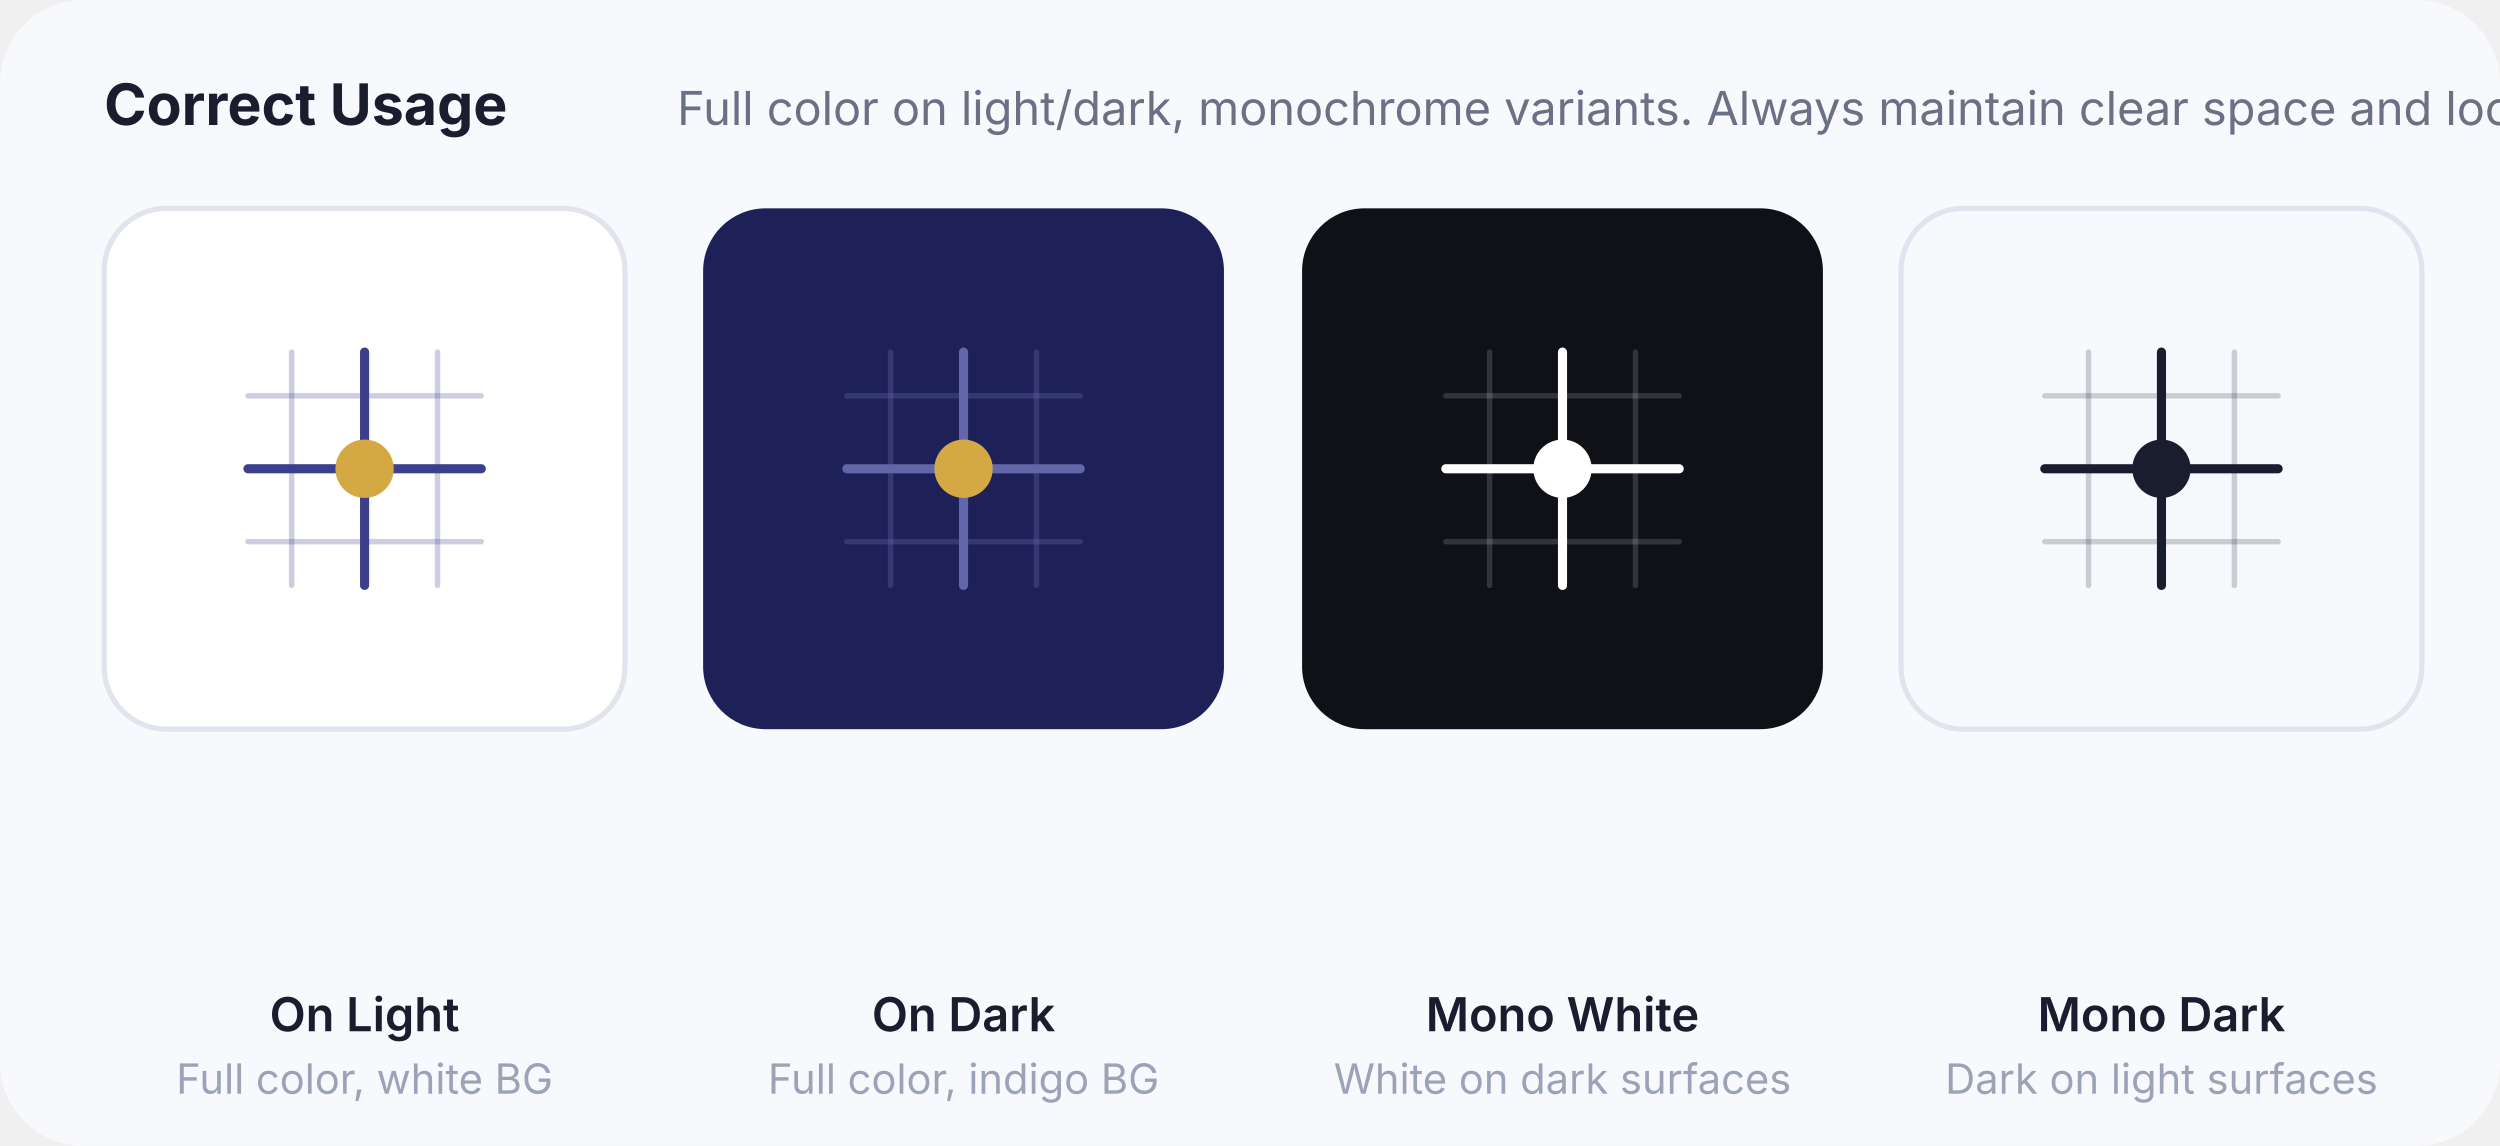
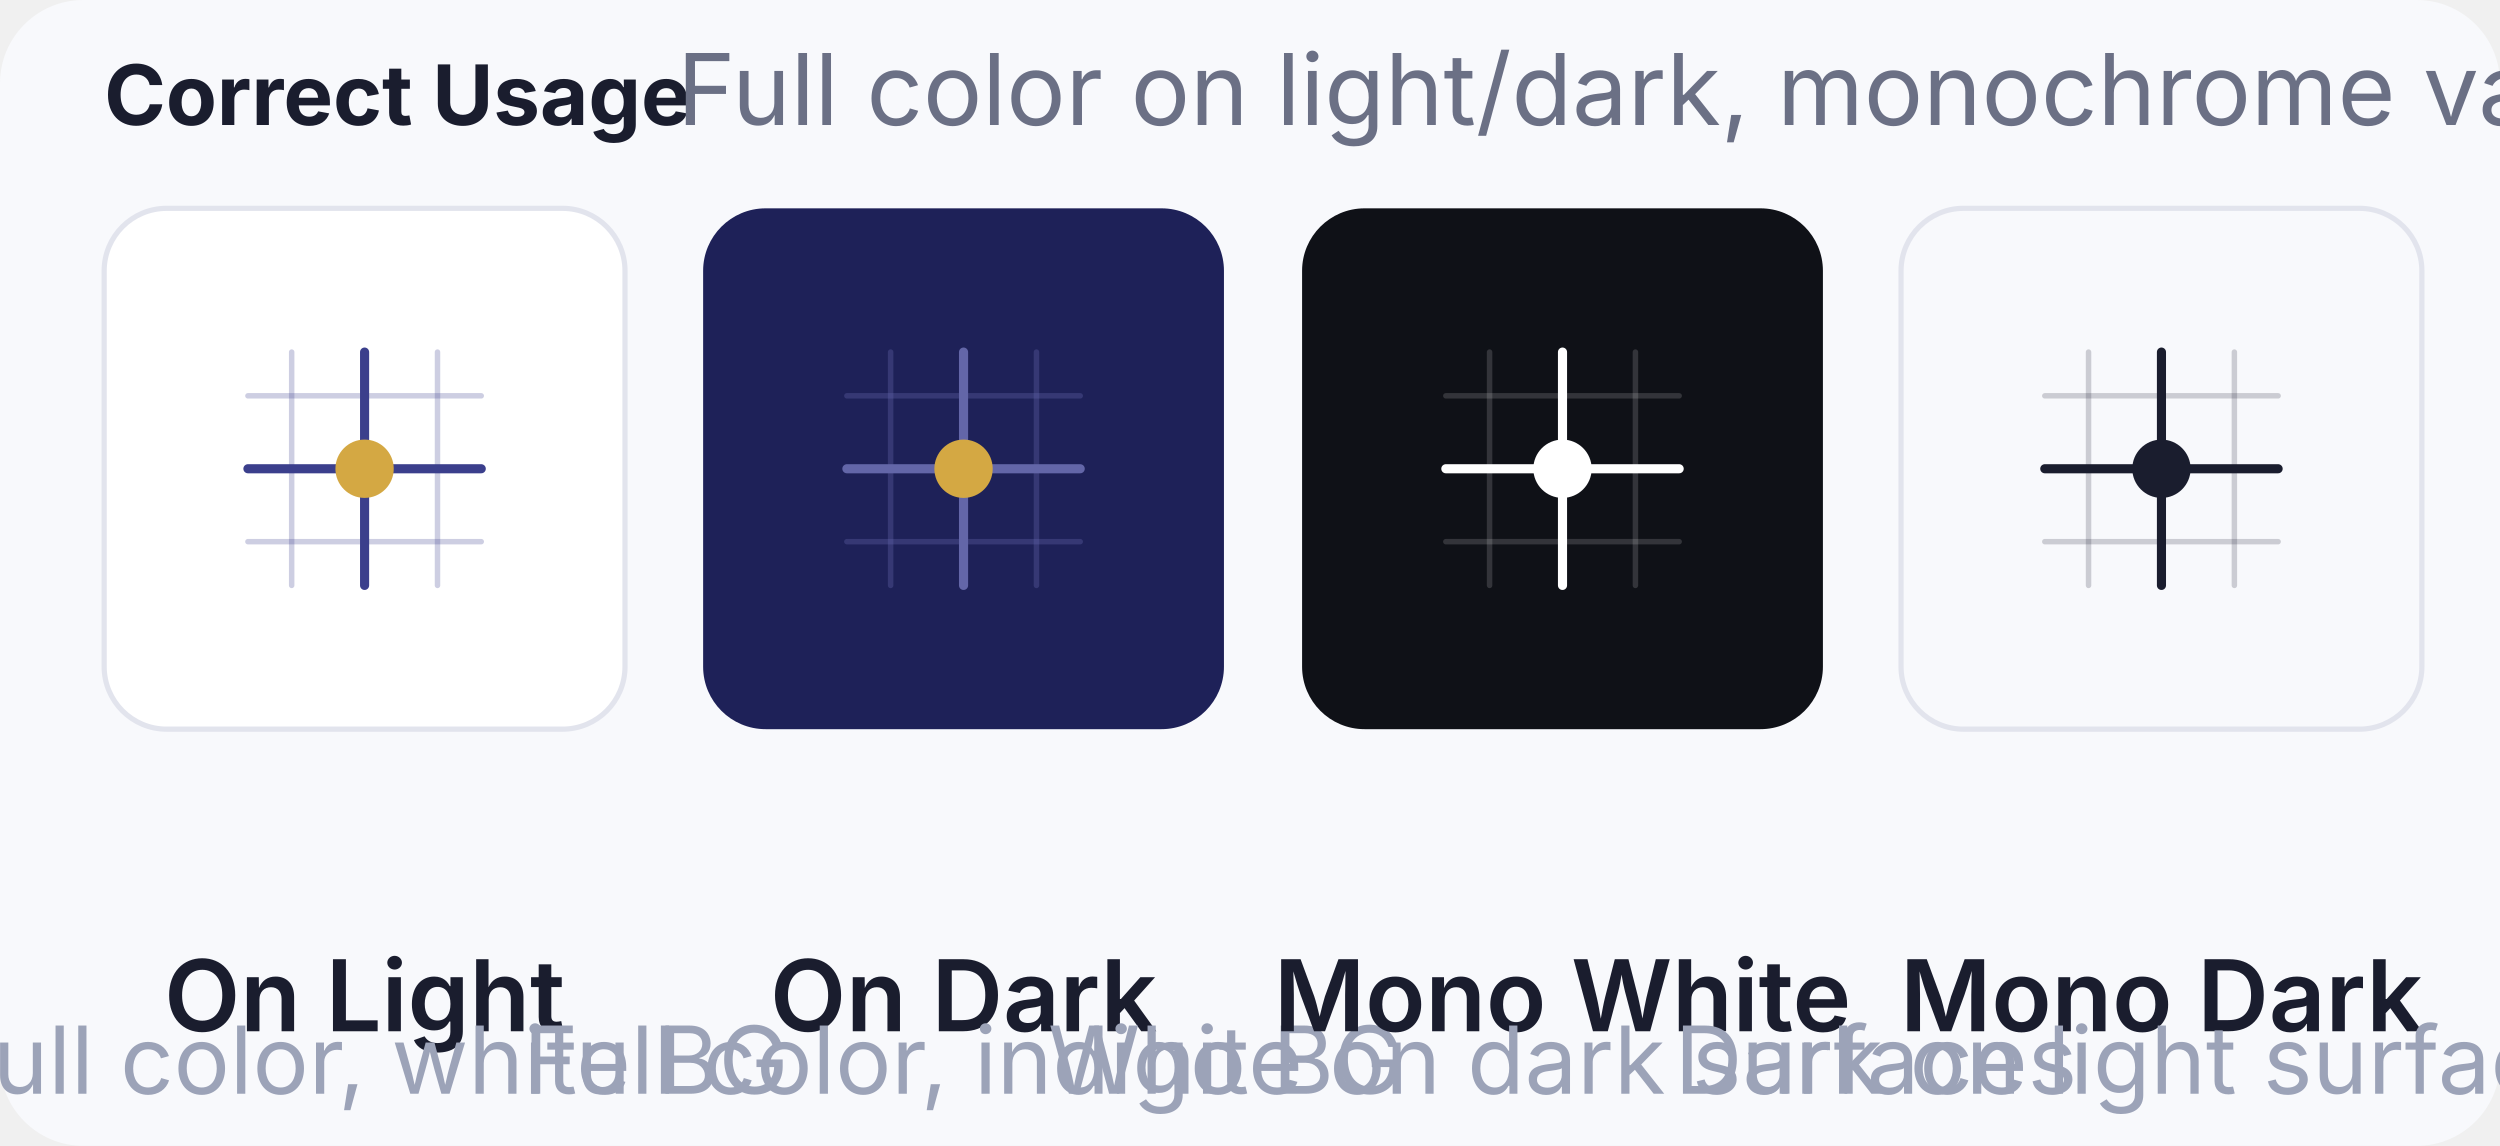
<svg xmlns="http://www.w3.org/2000/svg" viewBox="0 0 480 220" width="480" height="220">
  <rect width="480" height="220" rx="16" fill="#F8F9FC" />
-   <text x="20" y="24" font-family="Inter, sans-serif" font-size="11" fill="#1A1D2E" font-weight="700">Correct Usage</text>
-   <text x="130" y="24" font-family="Inter, sans-serif" font-size="9" fill="#6B7085" font-weight="400">Full color on light/dark, monochrome variants. Always maintain clear space and locked proportions.</text>
+   <text x="20" y="24" font-family="Inter, sans-serif" font-size="16" fill="#1A1D2E" font-weight="700">Correct Usage</text>
+   <text x="130" y="24" font-family="Inter, sans-serif" font-size="19" fill="#6B7085" font-weight="400">Full color on light/dark, monochrome variants. Always maintain clear space and locked proportions.</text>
  <g transform="translate(20, 40)">
    <rect width="100" height="100" rx="12" fill="#FFFFFF" stroke="#E2E4ED" stroke-width="1" />
    <g transform="translate(22, 22) scale(0.7)">
      <line x1="20" y1="8" x2="20" y2="72" stroke="#3B3F8C" stroke-opacity="0.25" stroke-width="1.5" stroke-linecap="round" />
      <line x1="60" y1="8" x2="60" y2="72" stroke="#3B3F8C" stroke-opacity="0.25" stroke-width="1.5" stroke-linecap="round" />
      <line x1="8" y1="20" x2="72" y2="20" stroke="#3B3F8C" stroke-opacity="0.25" stroke-width="1.5" stroke-linecap="round" />
      <line x1="8" y1="60" x2="72" y2="60" stroke="#3B3F8C" stroke-opacity="0.25" stroke-width="1.5" stroke-linecap="round" />
      <line x1="40" y1="8" x2="40" y2="72" stroke="#3B3F8C" stroke-width="2.5" stroke-linecap="round" />
      <line x1="8" y1="40" x2="72" y2="40" stroke="#3B3F8C" stroke-width="2.5" stroke-linecap="round" />
      <circle cx="40" cy="40" r="8" fill="#D4A843" />
    </g>
-     <text x="50" y="158" text-anchor="middle" font-family="Inter, sans-serif" font-size="9" fill="#1A1D2E" font-weight="600">On Light</text>
-     <text x="50" y="170" text-anchor="middle" font-family="Inter, sans-serif" font-size="8" fill="#9CA3B8">Full color, white BG</text>
+     <text x="50" y="158" text-anchor="middle" font-family="Inter, sans-serif" font-size="19" fill="#1A1D2E" font-weight="600">On Light</text>
+     <text x="50" y="170" text-anchor="middle" font-family="Inter, sans-serif" font-size="18" fill="#9CA3B8">Full color, white BG</text>
  </g>
  <g transform="translate(135, 40)">
    <rect width="100" height="100" rx="12" fill="#1E2158" />
    <g transform="translate(22, 22) scale(0.7)">
      <line x1="20" y1="8" x2="20" y2="72" stroke="#6366A8" stroke-opacity="0.35" stroke-width="1.5" stroke-linecap="round" />
      <line x1="60" y1="8" x2="60" y2="72" stroke="#6366A8" stroke-opacity="0.35" stroke-width="1.5" stroke-linecap="round" />
      <line x1="8" y1="20" x2="72" y2="20" stroke="#6366A8" stroke-opacity="0.35" stroke-width="1.5" stroke-linecap="round" />
      <line x1="8" y1="60" x2="72" y2="60" stroke="#6366A8" stroke-opacity="0.35" stroke-width="1.5" stroke-linecap="round" />
      <line x1="40" y1="8" x2="40" y2="72" stroke="#6366A8" stroke-width="2.5" stroke-linecap="round" />
      <line x1="8" y1="40" x2="72" y2="40" stroke="#6366A8" stroke-width="2.5" stroke-linecap="round" />
      <circle cx="40" cy="40" r="8" fill="#D4A843" />
    </g>
-     <text x="50" y="158" text-anchor="middle" font-family="Inter, sans-serif" font-size="9" fill="#1A1D2E" font-weight="600">On Dark</text>
-     <text x="50" y="170" text-anchor="middle" font-family="Inter, sans-serif" font-size="8" fill="#9CA3B8">Full color, indigo BG</text>
+     <text x="50" y="158" text-anchor="middle" font-family="Inter, sans-serif" font-size="19" fill="#1A1D2E" font-weight="600">On Dark</text>
+     <text x="50" y="170" text-anchor="middle" font-family="Inter, sans-serif" font-size="18" fill="#9CA3B8">Full color, indigo BG</text>
  </g>
  <g transform="translate(250, 40)">
    <rect width="100" height="100" rx="12" fill="#0F1117" />
    <g transform="translate(22, 22) scale(0.7)">
      <line x1="20" y1="8" x2="20" y2="72" stroke="#FFFFFF" stroke-opacity="0.15" stroke-width="1.5" stroke-linecap="round" />
      <line x1="60" y1="8" x2="60" y2="72" stroke="#FFFFFF" stroke-opacity="0.15" stroke-width="1.5" stroke-linecap="round" />
      <line x1="8" y1="20" x2="72" y2="20" stroke="#FFFFFF" stroke-opacity="0.15" stroke-width="1.5" stroke-linecap="round" />
      <line x1="8" y1="60" x2="72" y2="60" stroke="#FFFFFF" stroke-opacity="0.15" stroke-width="1.5" stroke-linecap="round" />
      <line x1="40" y1="8" x2="40" y2="72" stroke="#FFFFFF" stroke-width="2.5" stroke-linecap="round" />
      <line x1="8" y1="40" x2="72" y2="40" stroke="#FFFFFF" stroke-width="2.5" stroke-linecap="round" />
      <circle cx="40" cy="40" r="8" fill="#FFFFFF" />
    </g>
-     <text x="50" y="158" text-anchor="middle" font-family="Inter, sans-serif" font-size="9" fill="#1A1D2E" font-weight="600">Mono White</text>
-     <text x="50" y="170" text-anchor="middle" font-family="Inter, sans-serif" font-size="8" fill="#9CA3B8">White on dark surfaces</text>
+     <text x="50" y="158" text-anchor="middle" font-family="Inter, sans-serif" font-size="19" fill="#1A1D2E" font-weight="600">Mono White</text>
+     <text x="50" y="170" text-anchor="middle" font-family="Inter, sans-serif" font-size="18" fill="#9CA3B8">White on dark surfaces</text>
  </g>
  <g transform="translate(365, 40)">
    <rect width="100" height="100" rx="12" fill="#F8F9FC" stroke="#E2E4ED" stroke-width="1" />
    <g transform="translate(22, 22) scale(0.7)">
      <line x1="20" y1="8" x2="20" y2="72" stroke="#1A1D2E" stroke-opacity="0.2" stroke-width="1.5" stroke-linecap="round" />
      <line x1="60" y1="8" x2="60" y2="72" stroke="#1A1D2E" stroke-opacity="0.2" stroke-width="1.5" stroke-linecap="round" />
      <line x1="8" y1="20" x2="72" y2="20" stroke="#1A1D2E" stroke-opacity="0.2" stroke-width="1.5" stroke-linecap="round" />
      <line x1="8" y1="60" x2="72" y2="60" stroke="#1A1D2E" stroke-opacity="0.2" stroke-width="1.5" stroke-linecap="round" />
      <line x1="40" y1="8" x2="40" y2="72" stroke="#1A1D2E" stroke-width="2.5" stroke-linecap="round" />
      <line x1="8" y1="40" x2="72" y2="40" stroke="#1A1D2E" stroke-width="2.5" stroke-linecap="round" />
      <circle cx="40" cy="40" r="8" fill="#1A1D2E" />
    </g>
-     <text x="50" y="158" text-anchor="middle" font-family="Inter, sans-serif" font-size="9" fill="#1A1D2E" font-weight="600">Mono Dark</text>
-     <text x="50" y="170" text-anchor="middle" font-family="Inter, sans-serif" font-size="8" fill="#9CA3B8">Dark on light surfaces</text>
+     <text x="50" y="158" text-anchor="middle" font-family="Inter, sans-serif" font-size="19" fill="#1A1D2E" font-weight="600">Mono Dark</text>
+     <text x="50" y="170" text-anchor="middle" font-family="Inter, sans-serif" font-size="18" fill="#9CA3B8">Dark on light surfaces</text>
  </g>
</svg>
